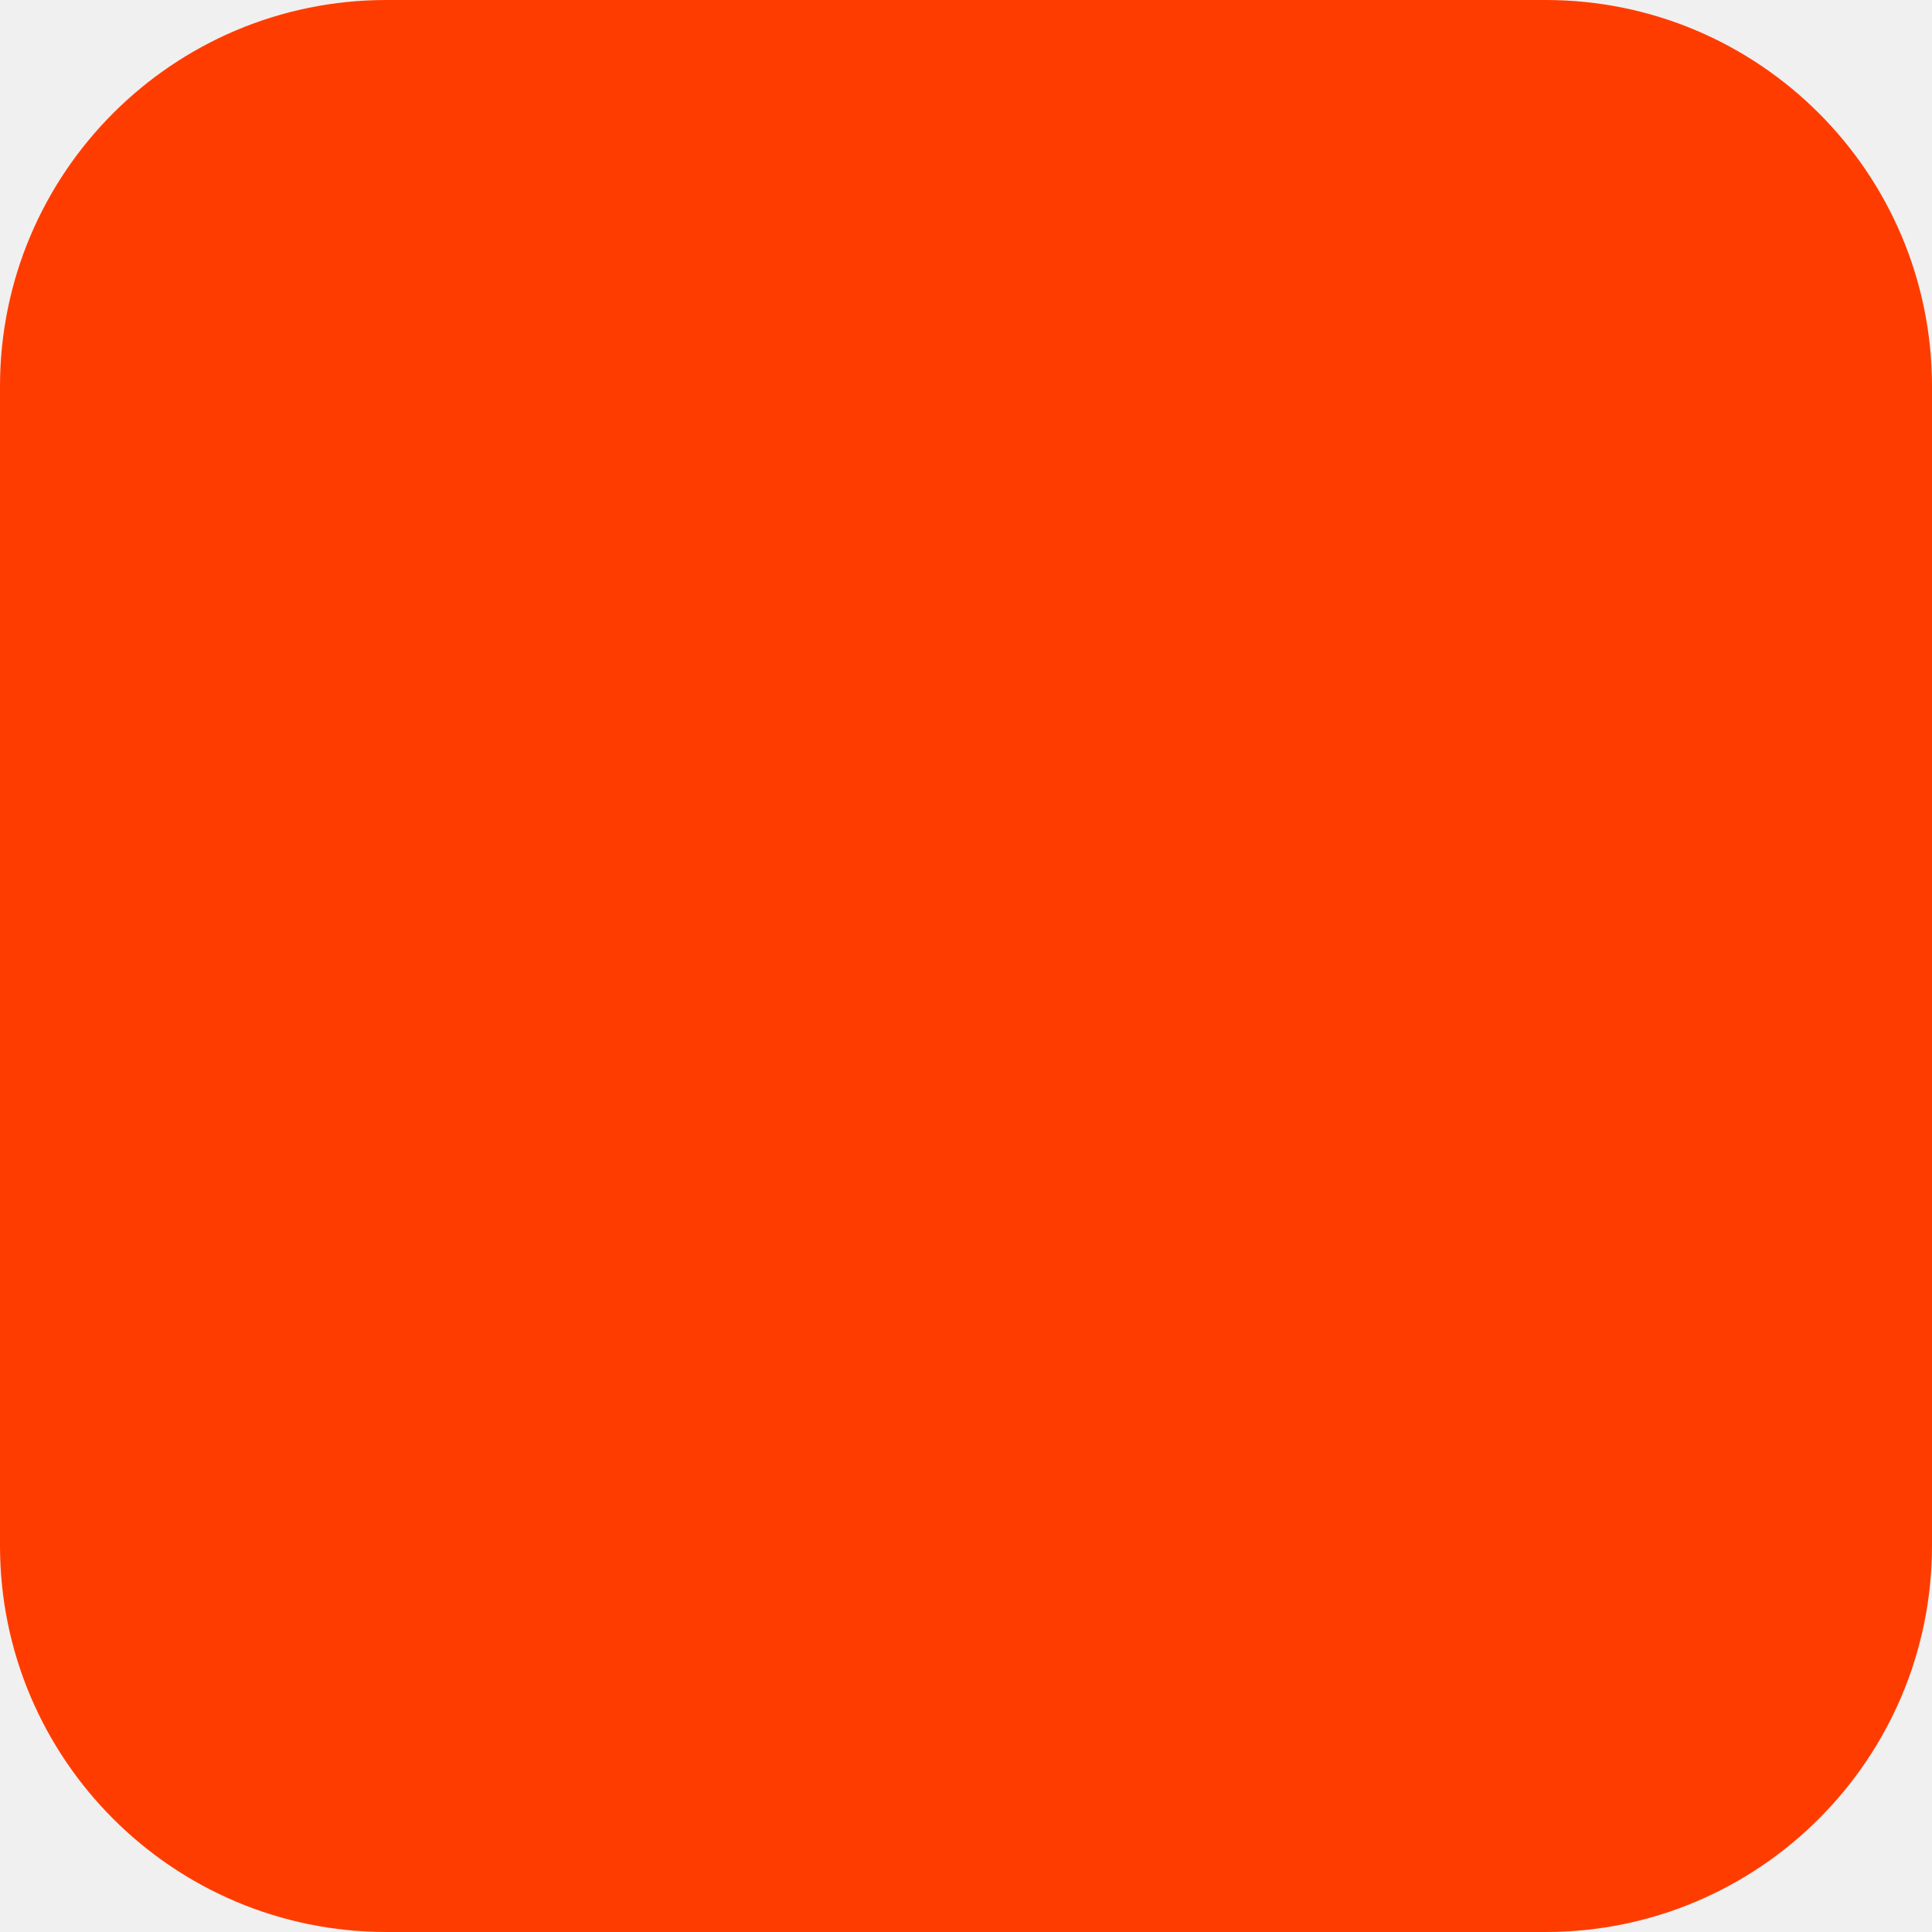
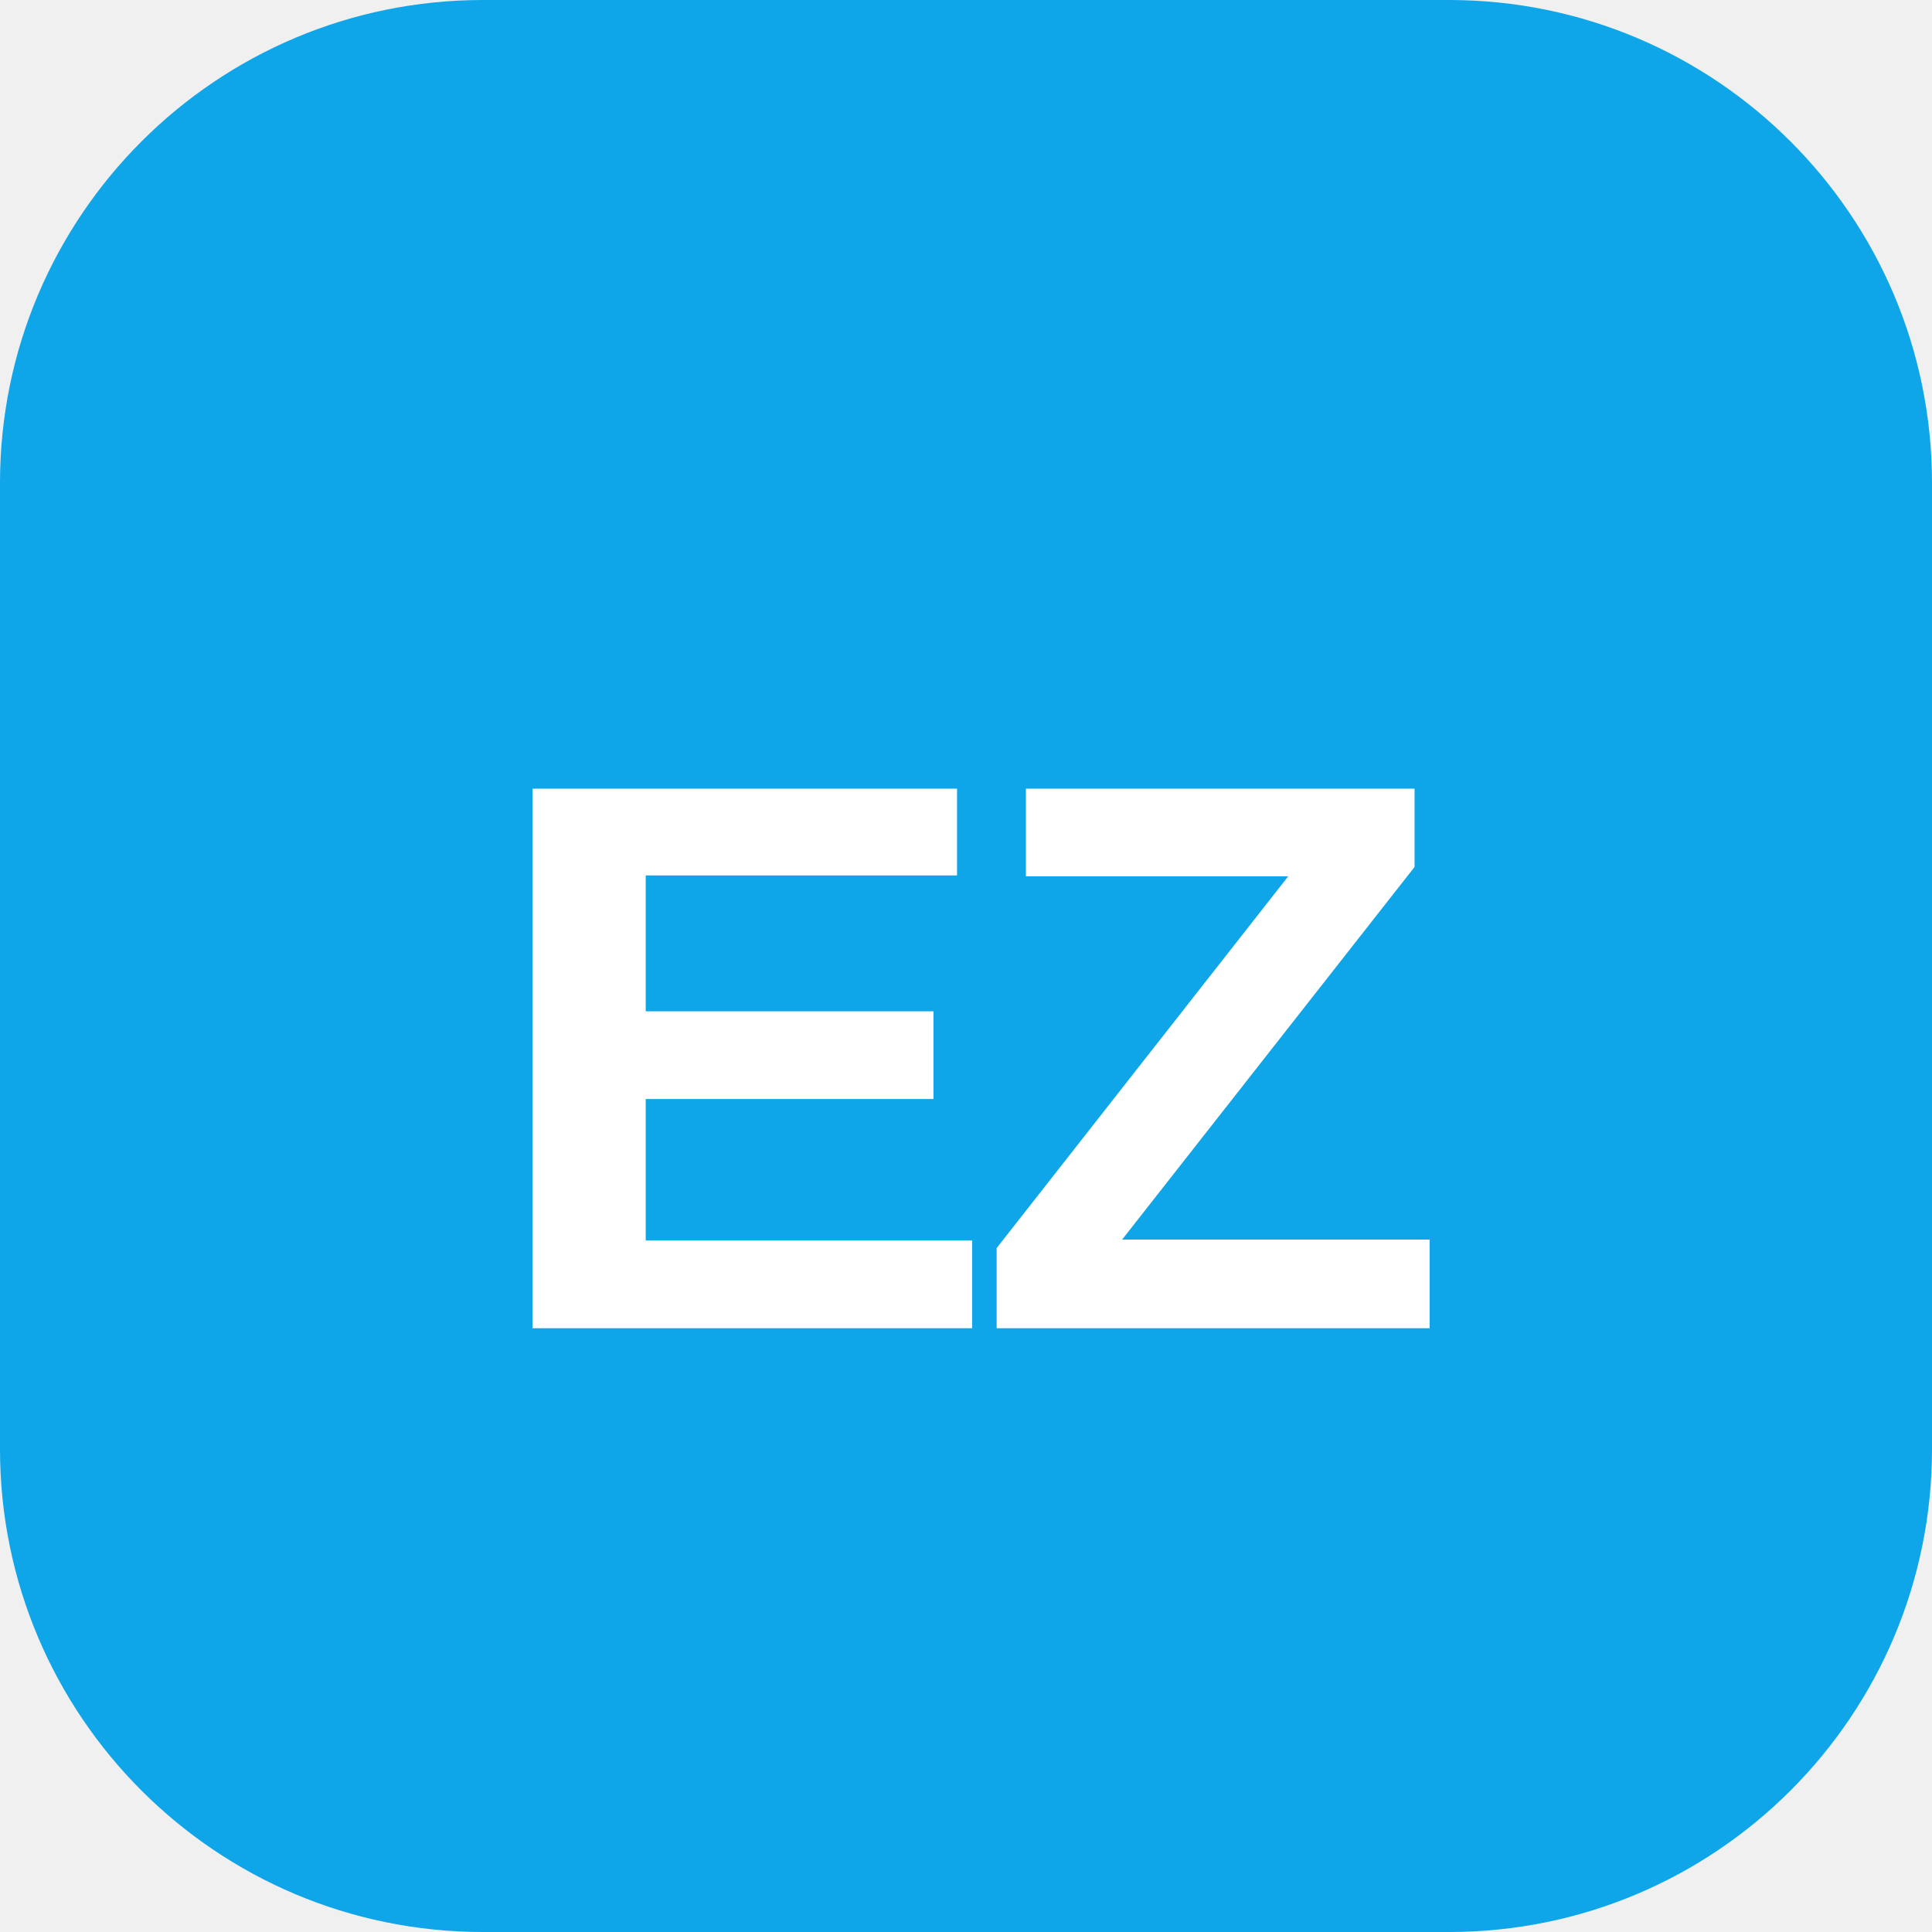
- <svg xmlns="http://www.w3.org/2000/svg" width="180" height="180" viewBox="0 0 180 180" fill="none">
-   <rect width="180" height="180" rx="36" fill="#FF3C00" />
+ <svg xmlns="http://www.w3.org/2000/svg" viewBox="0 0 32 32">
+   <rect width="32" height="32" rx="8" fill="#0ea5e9" />
+   <text x="16" y="22" font-family="Arial,sans-serif" font-weight="900" font-size="13" fill="white" text-anchor="middle" letter-spacing="-0.5">EZ</text>
</svg>
